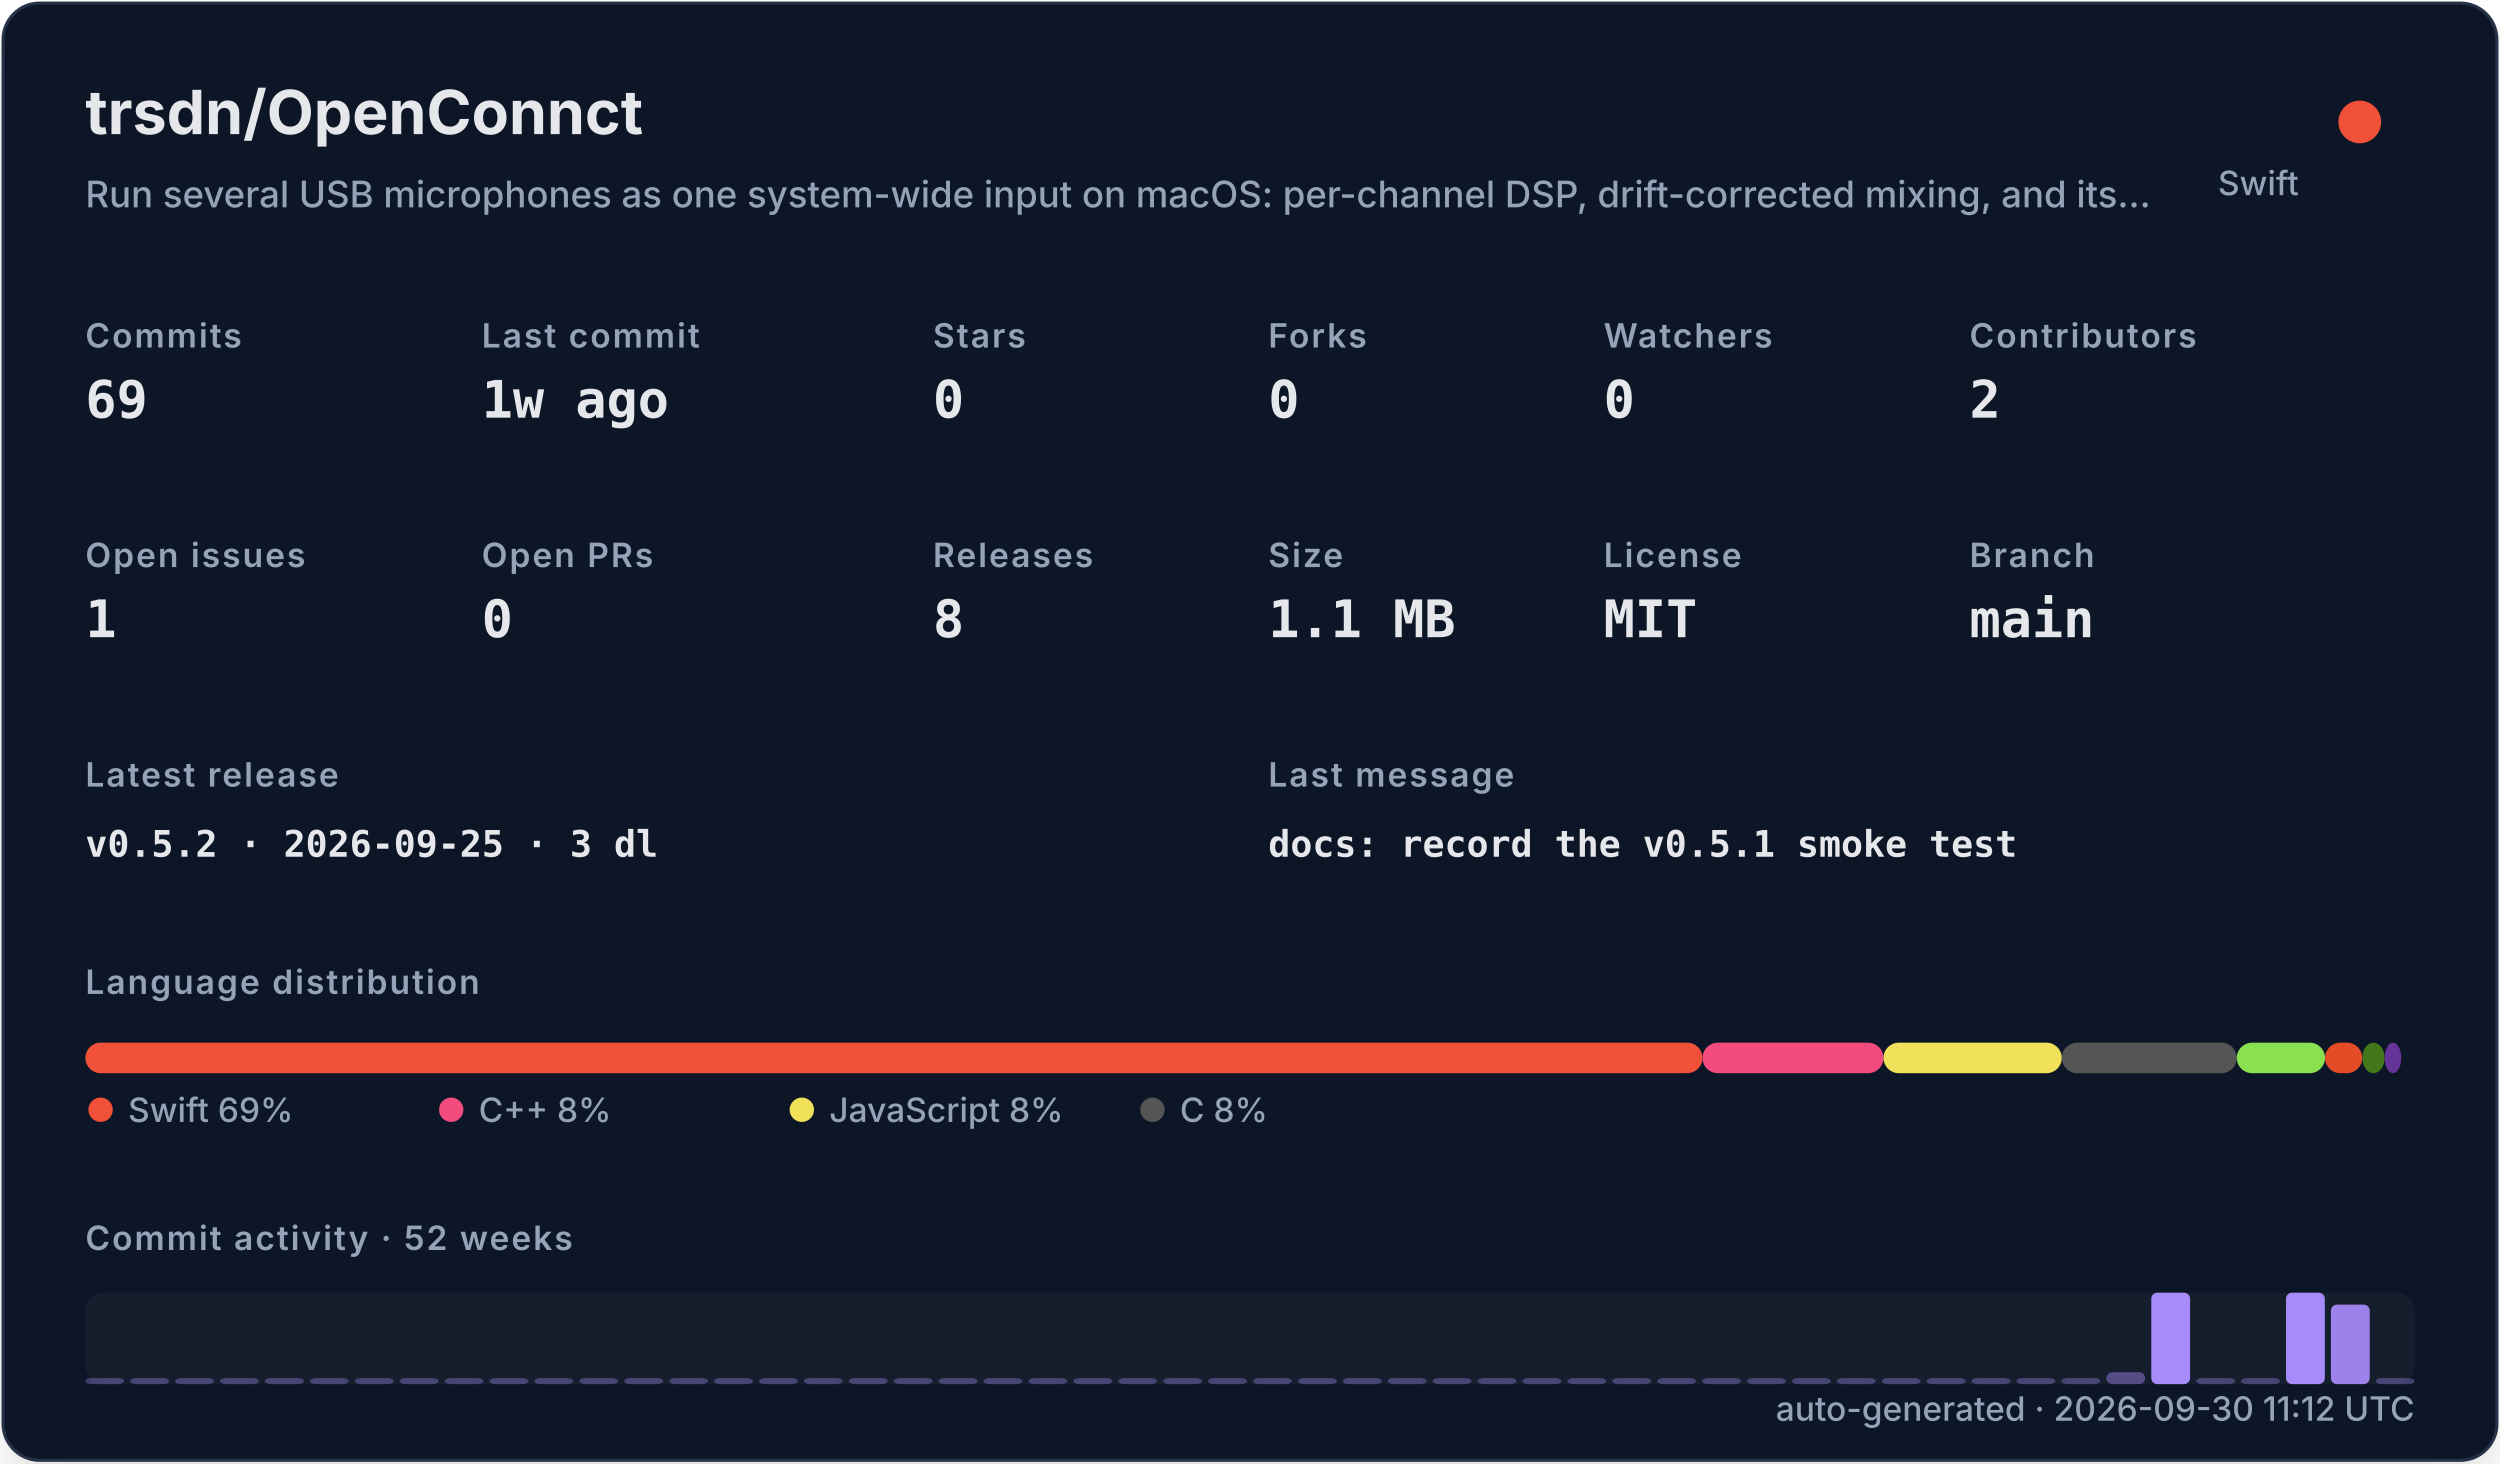
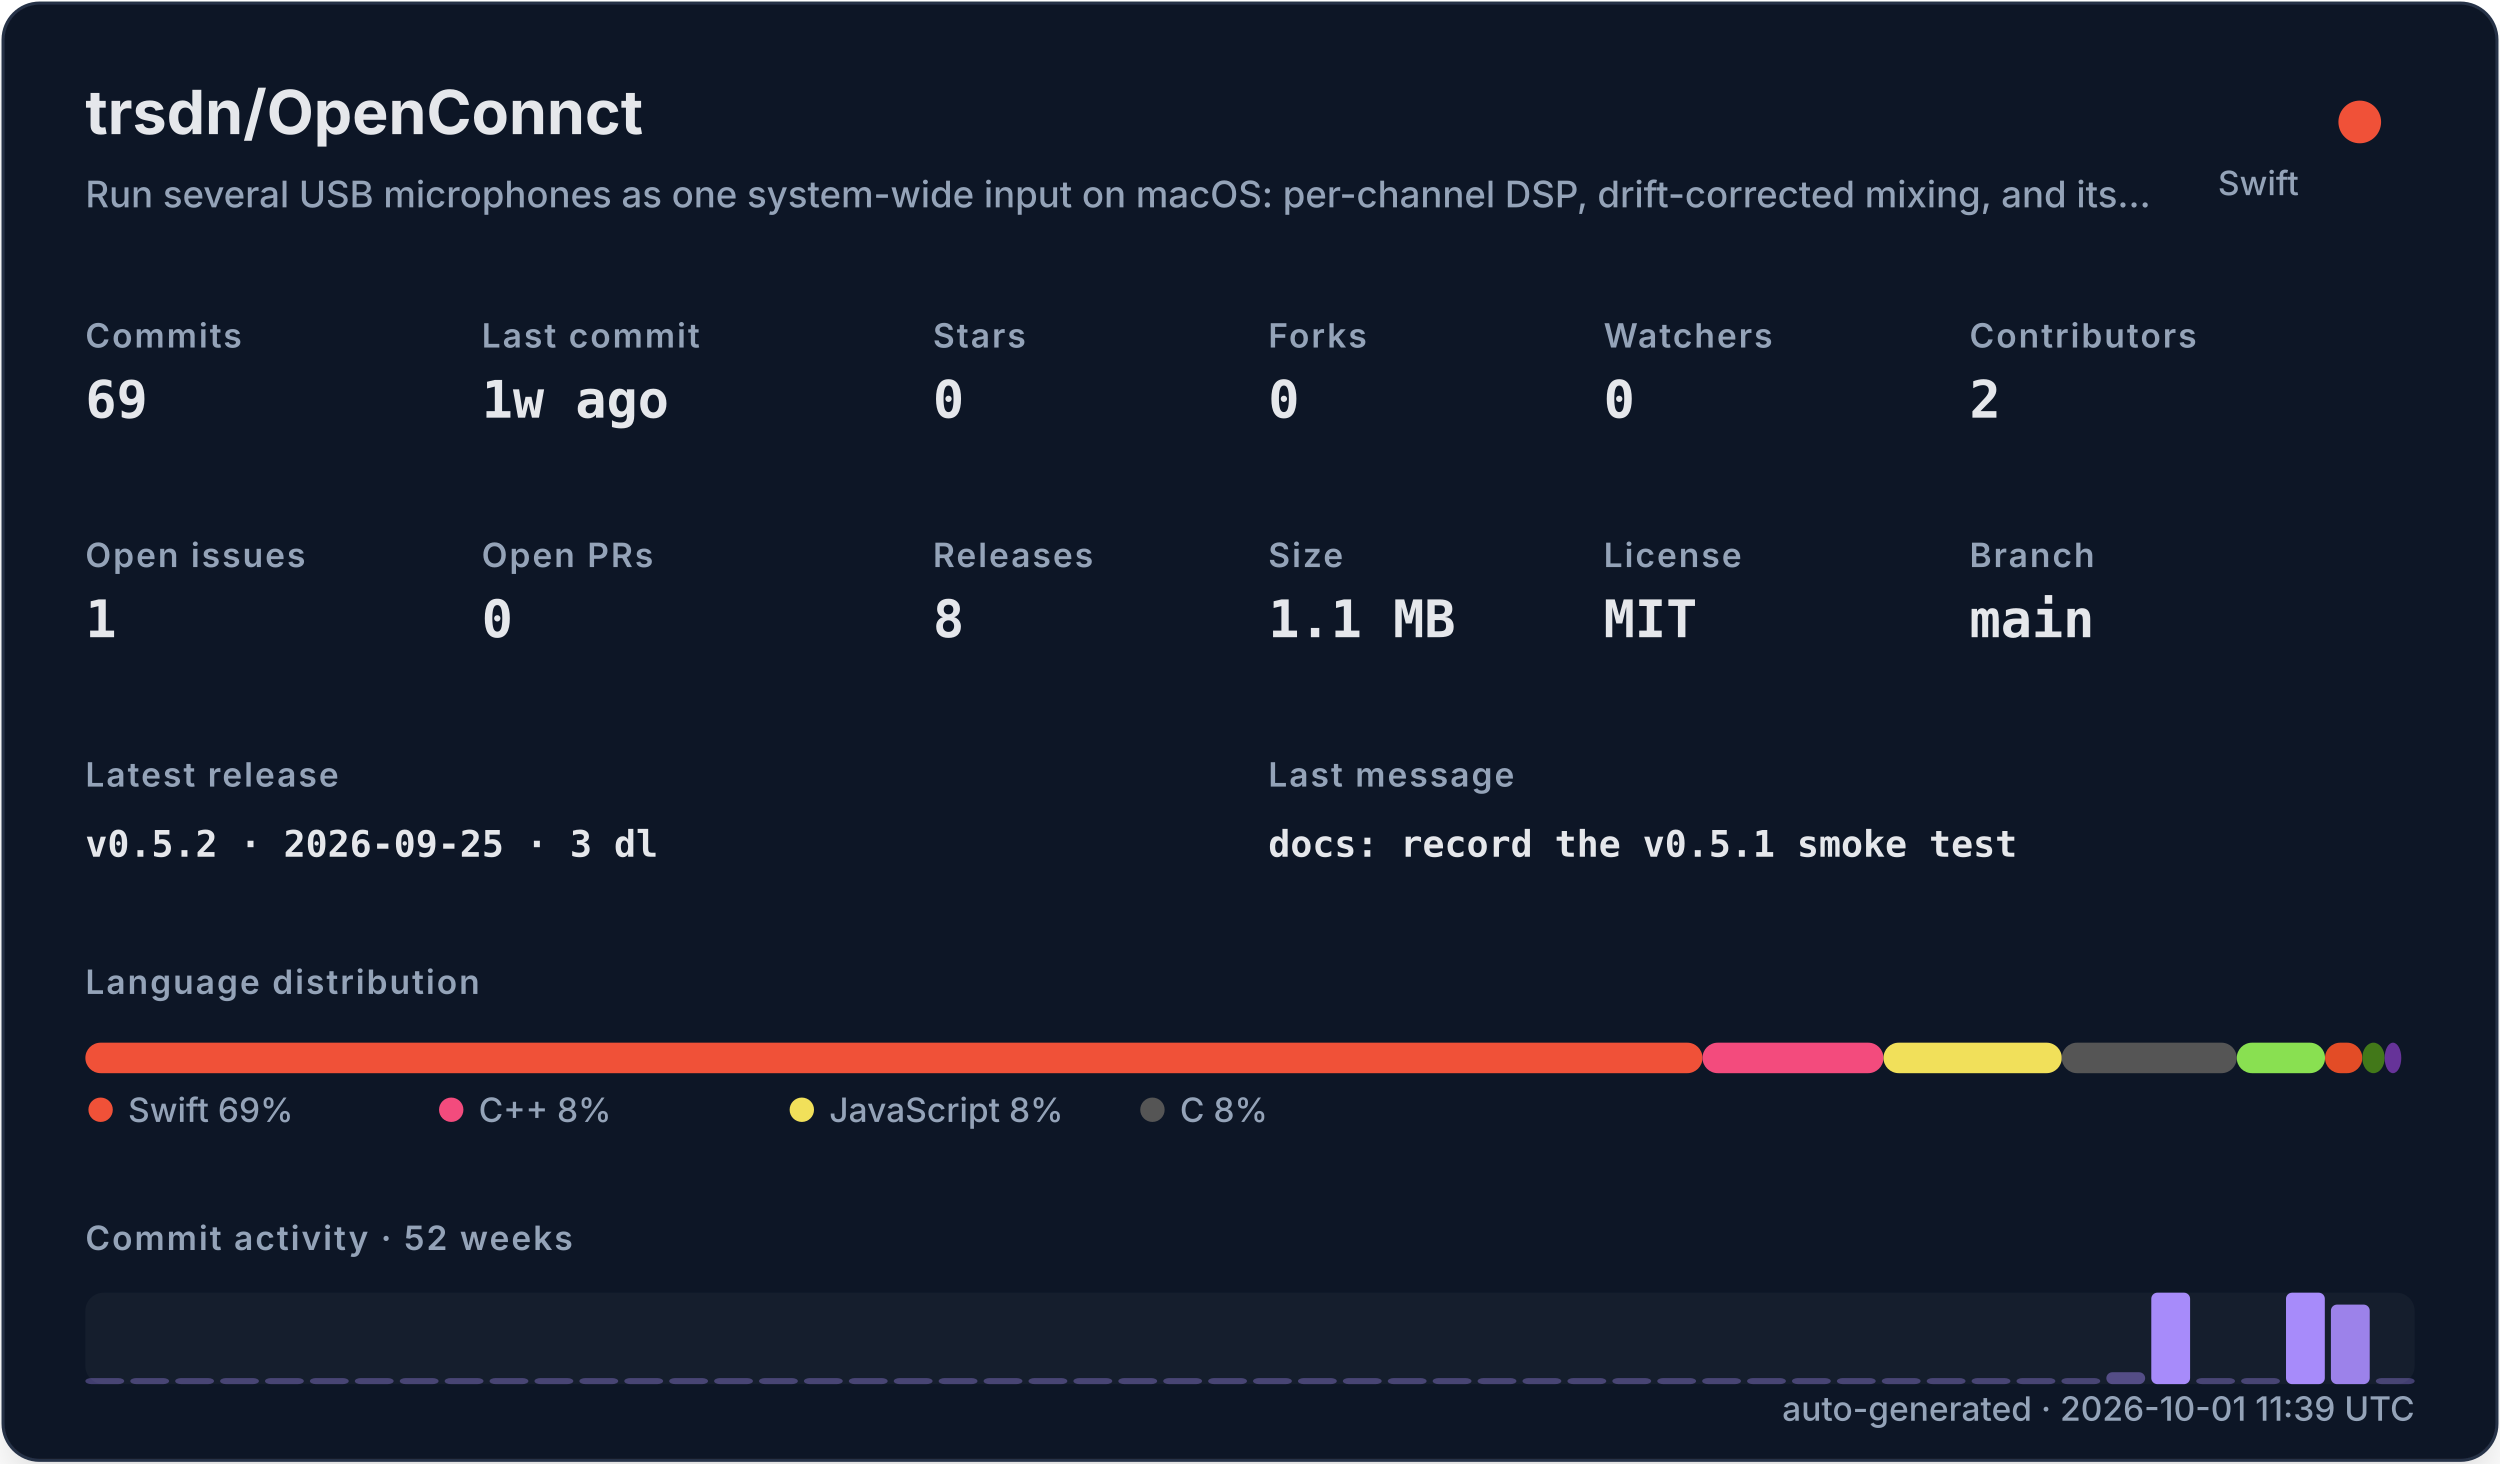
<svg xmlns="http://www.w3.org/2000/svg" width="820" height="480" viewBox="0 0 820 480" role="img">
  <defs>
    <filter id="shadow" x="-10%" y="-10%" width="120%" height="120%">
      <feDropShadow dx="0" dy="8" stdDeviation="10" flood-color="#000000" flood-opacity="0.16" />
    </filter>
    <style>
    .title { font: 700 20px -apple-system,BlinkMacSystemFont,"Segoe UI",sans-serif; fill: #e5e7eb; }
    .subtitle { font: 500 12px -apple-system,BlinkMacSystemFont,"Segoe UI",sans-serif; fill: #94a3b8; }
    .label { font: 600 11px -apple-system,BlinkMacSystemFont,"Segoe UI",sans-serif; fill: #94a3b8; text-transform: uppercase; letter-spacing: .06em; }
    .value { font: 700 17px ui-monospace,SFMono-Regular,Menlo,monospace; fill: #e5e7eb; }
    .small { font: 500 11px -apple-system,BlinkMacSystemFont,"Segoe UI",sans-serif; fill: #94a3b8; }
    .tiny { font: 500 10px -apple-system,BlinkMacSystemFont,"Segoe UI",sans-serif; fill: #94a3b8; }
    .mono { font: 650 12px ui-monospace,SFMono-Regular,Menlo,monospace; fill: #e5e7eb; }
  </style>
  </defs>
  <rect x="1" y="1" width="818" height="478" rx="12" fill="#111827" stroke="#263247" filter="url(#shadow)" />
  <text x="28" y="44" class="title">trsdn/OpenConnct</text>
  <text x="28" y="68" class="subtitle">Run several USB microphones as one system-wide input on macOS: per-channel DSP, drift-corrected mixing, and its…</text>
  <circle cx="774" cy="40" r="7" fill="#F05138" />
  <text x="754" y="64" text-anchor="end" class="small">Swift</text>
  <text x="28" y="114" class="label">Commits</text>
  <text x="28" y="137" class="value">69</text>
  <text x="158" y="114" class="label">Last commit</text>
  <text x="158" y="137" class="value">1w ago</text>
  <text x="306" y="114" class="label">Stars</text>
  <text x="306" y="137" class="value">0</text>
  <text x="416" y="114" class="label">Forks</text>
  <text x="416" y="137" class="value">0</text>
  <text x="526" y="114" class="label">Watchers</text>
  <text x="526" y="137" class="value">0</text>
  <text x="646" y="114" class="label">Contributors</text>
  <text x="646" y="137" class="value">2</text>
  <text x="28" y="186" class="label">Open issues</text>
  <text x="28" y="209" class="value">1</text>
  <text x="158" y="186" class="label">Open PRs</text>
  <text x="158" y="209" class="value">0</text>
  <text x="306" y="186" class="label">Releases</text>
  <text x="306" y="209" class="value">8</text>
  <text x="416" y="186" class="label">Size</text>
  <text x="416" y="209" class="value">1.1 MB</text>
  <text x="526" y="186" class="label">License</text>
  <text x="526" y="209" class="value">MIT</text>
  <text x="646" y="186" class="label">Branch</text>
  <text x="646" y="209" class="value">main</text>
  <text x="28" y="258" class="label">Latest release</text>
  <text x="28" y="281" class="mono">v0.5.2 · 2026-09-25 · 3 dl</text>
  <text x="416" y="258" class="label">Last message</text>
  <text x="416" y="281" class="mono">docs: record the v0.5.1 smoke test</text>
  <text x="28" y="326" class="label">Language distribution</text>
  <rect x="28.00" y="342" width="530.42" height="10" rx="5" fill="#F05138" />
  <rect x="558.42" y="342" width="59.36" height="10" rx="5" fill="#f34b7d" />
  <rect x="617.78" y="342" width="58.49" height="10" rx="5" fill="#f1e05a" />
  <rect x="676.27" y="342" width="57.38" height="10" rx="5" fill="#555555" />
  <rect x="733.66" y="342" width="28.95" height="10" rx="5" fill="#89e051" />
  <rect x="762.61" y="342" width="12.22" height="10" rx="5" fill="#e34c26" />
  <rect x="774.83" y="342" width="7.34" height="10" rx="5" fill="#427819" />
  <rect x="782.17" y="342" width="5.45" height="10" rx="5" fill="#663399" />
  <circle cx="33" cy="364" r="4" fill="#F05138" />
  <text x="42" y="368" class="small">Swift 69%</text>
  <circle cx="148" cy="364" r="4" fill="#f34b7d" />
  <text x="157" y="368" class="small">C++ 8%</text>
  <circle cx="263" cy="364" r="4" fill="#f1e05a" />
  <text x="272" y="368" class="small">JavaScript 8%</text>
  <circle cx="378" cy="364" r="4" fill="#555555" />
  <text x="387" y="368" class="small">C 8%</text>
  <text x="28" y="410" class="label">Commit activity · 52 weeks</text>
  <rect x="28" y="424" width="764" height="30" rx="6" fill="#1f2937" opacity=".42" />
  <rect x="28.00" y="452.00" width="12.73" height="2.00" rx="2" fill="#a78bfa" opacity="0.35" />
  <rect x="42.73" y="452.00" width="12.73" height="2.00" rx="2" fill="#a78bfa" opacity="0.35" />
  <rect x="57.46" y="452.00" width="12.73" height="2.00" rx="2" fill="#a78bfa" opacity="0.35" />
  <rect x="72.19" y="452.00" width="12.73" height="2.00" rx="2" fill="#a78bfa" opacity="0.35" />
  <rect x="86.92" y="452.00" width="12.73" height="2.00" rx="2" fill="#a78bfa" opacity="0.35" />
  <rect x="101.65" y="452.00" width="12.73" height="2.00" rx="2" fill="#a78bfa" opacity="0.35" />
  <rect x="116.38" y="452.00" width="12.73" height="2.00" rx="2" fill="#a78bfa" opacity="0.35" />
  <rect x="131.12" y="452.00" width="12.73" height="2.00" rx="2" fill="#a78bfa" opacity="0.35" />
  <rect x="145.85" y="452.00" width="12.73" height="2.00" rx="2" fill="#a78bfa" opacity="0.35" />
  <rect x="160.58" y="452.00" width="12.73" height="2.00" rx="2" fill="#a78bfa" opacity="0.35" />
  <rect x="175.31" y="452.00" width="12.73" height="2.00" rx="2" fill="#a78bfa" opacity="0.35" />
  <rect x="190.04" y="452.00" width="12.73" height="2.00" rx="2" fill="#a78bfa" opacity="0.35" />
  <rect x="204.77" y="452.00" width="12.73" height="2.00" rx="2" fill="#a78bfa" opacity="0.35" />
  <rect x="219.50" y="452.00" width="12.73" height="2.00" rx="2" fill="#a78bfa" opacity="0.35" />
  <rect x="234.23" y="452.00" width="12.73" height="2.00" rx="2" fill="#a78bfa" opacity="0.35" />
  <rect x="248.96" y="452.00" width="12.73" height="2.00" rx="2" fill="#a78bfa" opacity="0.35" />
  <rect x="263.69" y="452.00" width="12.73" height="2.00" rx="2" fill="#a78bfa" opacity="0.35" />
  <rect x="278.42" y="452.00" width="12.73" height="2.00" rx="2" fill="#a78bfa" opacity="0.35" />
  <rect x="293.15" y="452.00" width="12.73" height="2.00" rx="2" fill="#a78bfa" opacity="0.35" />
  <rect x="307.88" y="452.00" width="12.73" height="2.00" rx="2" fill="#a78bfa" opacity="0.35" />
  <rect x="322.62" y="452.00" width="12.73" height="2.00" rx="2" fill="#a78bfa" opacity="0.35" />
  <rect x="337.35" y="452.00" width="12.73" height="2.00" rx="2" fill="#a78bfa" opacity="0.35" />
  <rect x="352.08" y="452.00" width="12.73" height="2.00" rx="2" fill="#a78bfa" opacity="0.35" />
  <rect x="366.81" y="452.00" width="12.73" height="2.00" rx="2" fill="#a78bfa" opacity="0.35" />
  <rect x="381.54" y="452.00" width="12.73" height="2.00" rx="2" fill="#a78bfa" opacity="0.35" />
  <rect x="396.27" y="452.00" width="12.73" height="2.00" rx="2" fill="#a78bfa" opacity="0.35" />
  <rect x="411.00" y="452.00" width="12.73" height="2.00" rx="2" fill="#a78bfa" opacity="0.35" />
  <rect x="425.73" y="452.00" width="12.73" height="2.00" rx="2" fill="#a78bfa" opacity="0.35" />
  <rect x="440.46" y="452.00" width="12.73" height="2.00" rx="2" fill="#a78bfa" opacity="0.35" />
  <rect x="455.19" y="452.00" width="12.73" height="2.00" rx="2" fill="#a78bfa" opacity="0.35" />
  <rect x="469.92" y="452.00" width="12.73" height="2.00" rx="2" fill="#a78bfa" opacity="0.35" />
  <rect x="484.65" y="452.00" width="12.73" height="2.00" rx="2" fill="#a78bfa" opacity="0.35" />
  <rect x="499.38" y="452.00" width="12.73" height="2.00" rx="2" fill="#a78bfa" opacity="0.35" />
  <rect x="514.12" y="452.00" width="12.73" height="2.00" rx="2" fill="#a78bfa" opacity="0.35" />
  <rect x="528.85" y="452.00" width="12.73" height="2.00" rx="2" fill="#a78bfa" opacity="0.35" />
  <rect x="543.58" y="452.00" width="12.73" height="2.00" rx="2" fill="#a78bfa" opacity="0.35" />
  <rect x="558.31" y="452.00" width="12.73" height="2.00" rx="2" fill="#a78bfa" opacity="0.35" />
  <rect x="573.04" y="452.00" width="12.73" height="2.00" rx="2" fill="#a78bfa" opacity="0.35" />
  <rect x="587.77" y="452.00" width="12.73" height="2.00" rx="2" fill="#a78bfa" opacity="0.35" />
  <rect x="602.50" y="452.00" width="12.73" height="2.00" rx="2" fill="#a78bfa" opacity="0.35" />
  <rect x="617.23" y="452.00" width="12.73" height="2.00" rx="2" fill="#a78bfa" opacity="0.35" />
  <rect x="631.96" y="452.00" width="12.73" height="2.00" rx="2" fill="#a78bfa" opacity="0.35" />
  <rect x="646.69" y="452.00" width="12.73" height="2.00" rx="2" fill="#a78bfa" opacity="0.35" />
  <rect x="661.42" y="452.00" width="12.73" height="2.00" rx="2" fill="#a78bfa" opacity="0.35" />
  <rect x="676.15" y="452.00" width="12.73" height="2.00" rx="2" fill="#a78bfa" opacity="0.35" />
  <rect x="690.88" y="450.09" width="12.73" height="3.91" rx="2" fill="#a78bfa" opacity="0.43" />
  <rect x="705.62" y="424.00" width="12.73" height="30.00" rx="2" fill="#a78bfa" opacity="1.00" />
  <rect x="720.35" y="452.00" width="12.73" height="2.00" rx="2" fill="#a78bfa" opacity="0.35" />
  <rect x="735.08" y="452.00" width="12.73" height="2.00" rx="2" fill="#a78bfa" opacity="0.35" />
  <rect x="749.81" y="424.00" width="12.73" height="30.00" rx="2" fill="#a78bfa" opacity="1.00" />
  <rect x="764.54" y="427.91" width="12.73" height="26.09" rx="2" fill="#a78bfa" opacity="0.92" />
  <rect x="779.27" y="452.00" width="12.73" height="2.00" rx="2" fill="#a78bfa" opacity="0.35" />
-   <text x="792" y="466" text-anchor="end" class="small">auto-generated · 2026-09-30 11:12 UTC</text>
+   <text x="792" y="466" text-anchor="end" class="small">auto-generated · 2026-10-01 11:39 UTC</text>
</svg>
